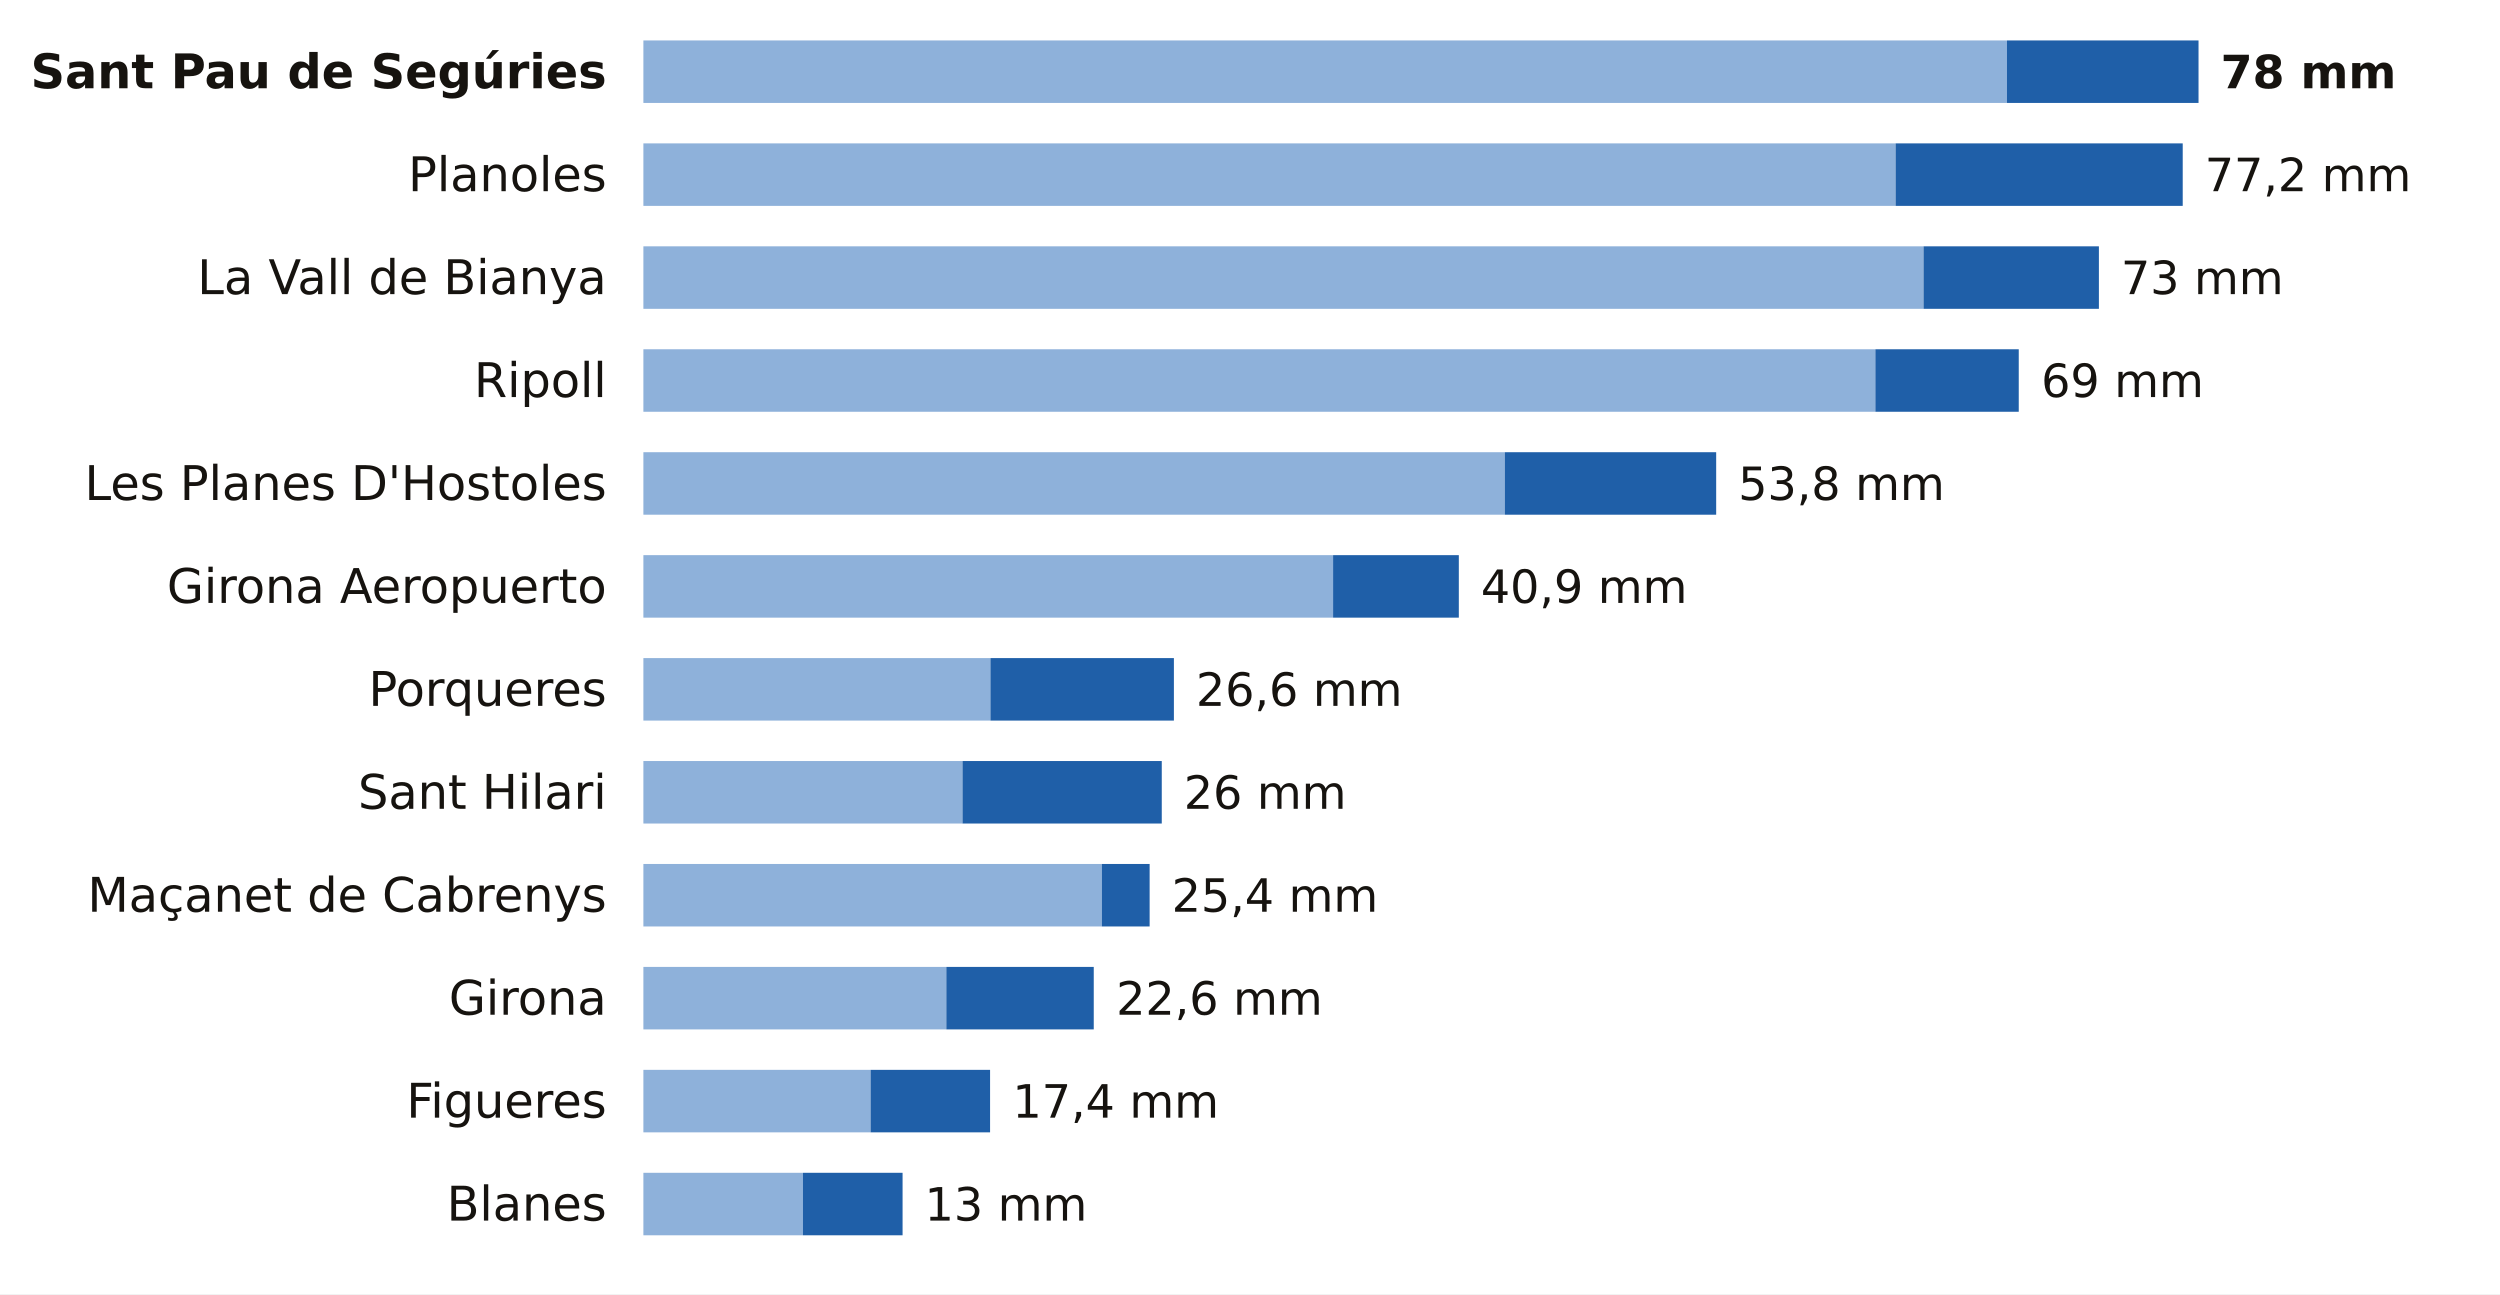
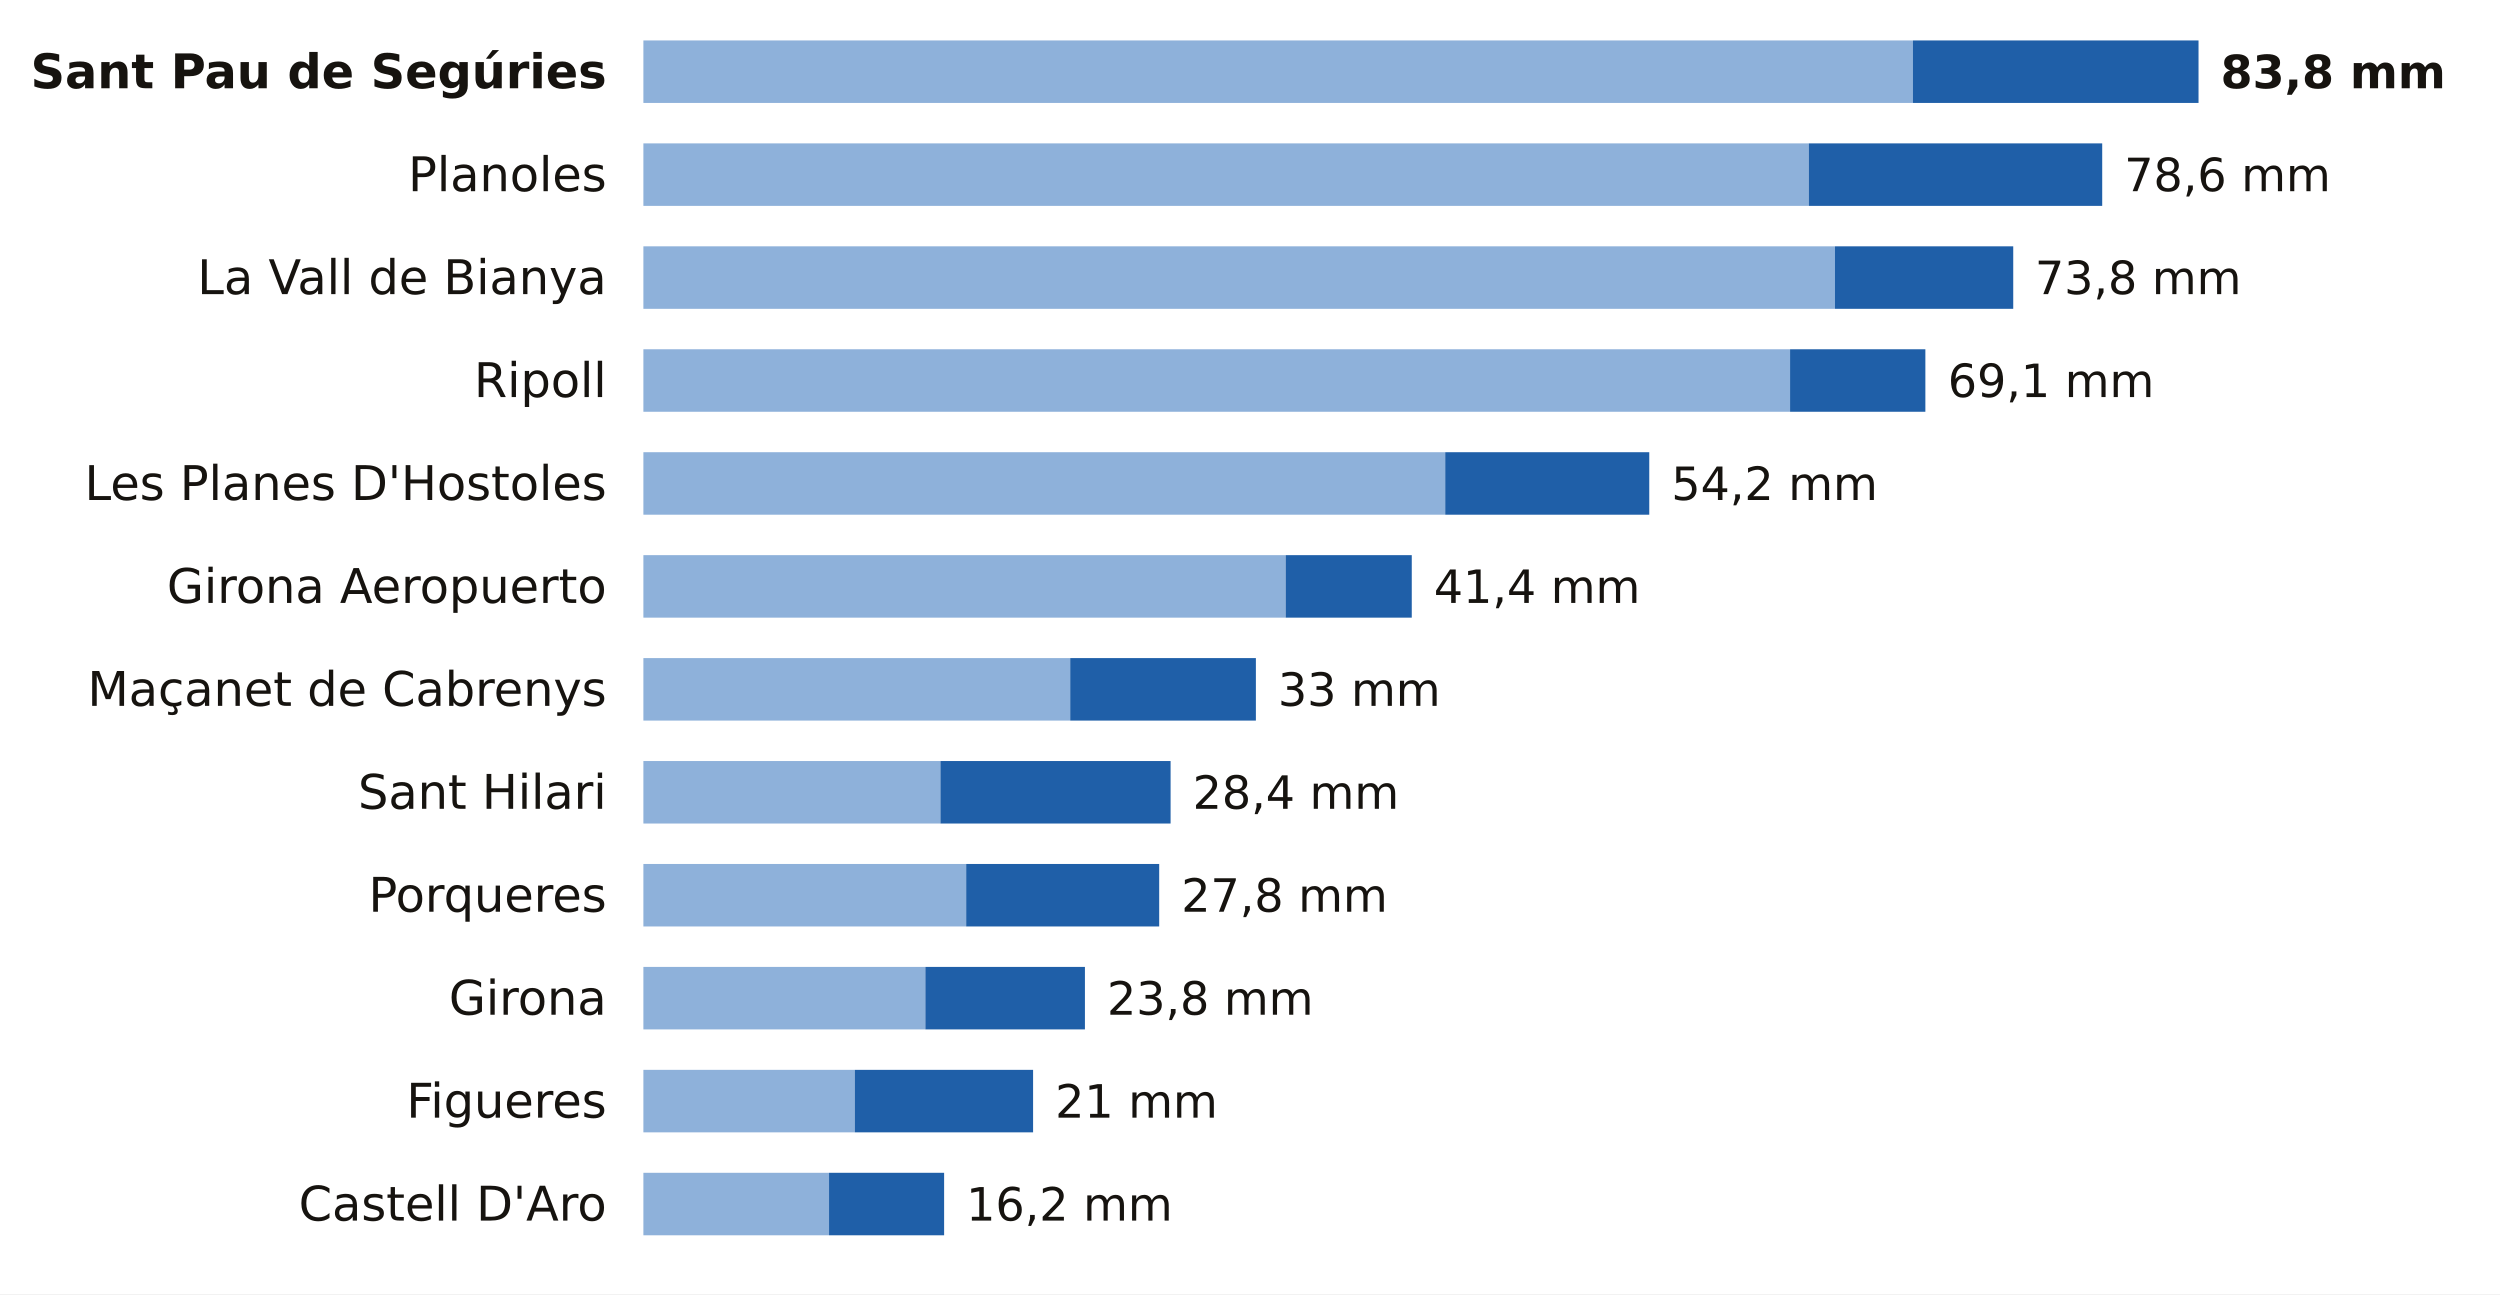
<svg xmlns="http://www.w3.org/2000/svg" viewBox="0 0 680 352" width="680" height="352" role="img" aria-label="La lluvia de los últimos 7 días en las estaciones de AEMET de Girona">
  <rect width="680" height="352" fill="#FFFFFF" />
  <text x="165.0" y="24.0" font-size="13" fill="#16130F" text-anchor="end" font-weight="600" font-family="Public Sans, DejaVu Sans, Arial, sans-serif">Sant Pau de Segúries</text>
-   <rect x="175" y="11" width="370.9" height="17" fill="#8EB1DA" />
-   <rect x="545.9" y="11" width="52.1" height="17" fill="#1F5FA8" />
-   <text x="604.0" y="24.0" font-size="12.5" fill="#16130F" text-anchor="start" font-weight="700" font-family="Public Sans, DejaVu Sans, Arial, sans-serif">78 mm</text>
+   <rect x="175" y="11" width="345.3" height="17" fill="#8EB1DA" />
+   <rect x="520.3" y="11" width="77.7" height="17" fill="#1F5FA8" />
+   <text x="604.0" y="24.0" font-size="12.5" fill="#16130F" text-anchor="start" font-weight="700" font-family="Public Sans, DejaVu Sans, Arial, sans-serif">83,8 mm</text>
  <text x="165.0" y="52.0" font-size="13" fill="#16130F" text-anchor="end" font-weight="400" font-family="Public Sans, DejaVu Sans, Arial, sans-serif">Planoles</text>
-   <rect x="175" y="39" width="340.6" height="17" fill="#8EB1DA" />
-   <rect x="515.6" y="39" width="78.1" height="17" fill="#1F5FA8" />
-   <text x="599.7" y="52.0" font-size="12.5" fill="#16130F" text-anchor="start" font-weight="500" font-family="Public Sans, DejaVu Sans, Arial, sans-serif">77,2 mm</text>
+   <rect x="175" y="39" width="317.0" height="17" fill="#8EB1DA" />
+   <rect x="492.0" y="39" width="79.8" height="17" fill="#1F5FA8" />
+   <text x="577.8" y="52.0" font-size="12.5" fill="#16130F" text-anchor="start" font-weight="500" font-family="Public Sans, DejaVu Sans, Arial, sans-serif">78,6 mm</text>
  <text x="165.0" y="80.0" font-size="13" fill="#16130F" text-anchor="end" font-weight="400" font-family="Public Sans, DejaVu Sans, Arial, sans-serif">La Vall de Bianya</text>
-   <rect x="175" y="67" width="348.2" height="17" fill="#8EB1DA" />
-   <rect x="523.2" y="67" width="47.7" height="17" fill="#1F5FA8" />
-   <text x="576.9" y="80.0" font-size="12.5" fill="#16130F" text-anchor="start" font-weight="500" font-family="Public Sans, DejaVu Sans, Arial, sans-serif">73 mm</text>
+   <rect x="175" y="67" width="324.1" height="17" fill="#8EB1DA" />
+   <rect x="499.1" y="67" width="48.5" height="17" fill="#1F5FA8" />
+   <text x="553.5" y="80.0" font-size="12.5" fill="#16130F" text-anchor="start" font-weight="500" font-family="Public Sans, DejaVu Sans, Arial, sans-serif">73,8 mm</text>
  <text x="165.0" y="108.0" font-size="13" fill="#16130F" text-anchor="end" font-weight="400" font-family="Public Sans, DejaVu Sans, Arial, sans-serif">Ripoll</text>
-   <rect x="175" y="95" width="335.1" height="17" fill="#8EB1DA" />
-   <rect x="510.1" y="95" width="39.0" height="17" fill="#1F5FA8" />
-   <text x="555.2" y="108.0" font-size="12.5" fill="#16130F" text-anchor="start" font-weight="500" font-family="Public Sans, DejaVu Sans, Arial, sans-serif">69 mm</text>
+   <rect x="175" y="95" width="311.9" height="17" fill="#8EB1DA" />
+   <rect x="486.9" y="95" width="36.8" height="17" fill="#1F5FA8" />
+   <text x="529.8" y="108.0" font-size="12.5" fill="#16130F" text-anchor="start" font-weight="500" font-family="Public Sans, DejaVu Sans, Arial, sans-serif">69,1 mm</text>
  <text x="165.0" y="136.0" font-size="13" fill="#16130F" text-anchor="end" font-weight="400" font-family="Public Sans, DejaVu Sans, Arial, sans-serif">Les Planes D'Hostoles</text>
-   <rect x="175" y="123" width="234.3" height="17" fill="#8EB1DA" />
-   <rect x="409.3" y="123" width="57.5" height="17" fill="#1F5FA8" />
-   <text x="472.8" y="136.0" font-size="12.5" fill="#16130F" text-anchor="start" font-weight="500" font-family="Public Sans, DejaVu Sans, Arial, sans-serif">53,8 mm</text>
+   <rect x="175" y="123" width="218.1" height="17" fill="#8EB1DA" />
+   <rect x="393.1" y="123" width="55.5" height="17" fill="#1F5FA8" />
+   <text x="454.6" y="136.0" font-size="12.5" fill="#16130F" text-anchor="start" font-weight="500" font-family="Public Sans, DejaVu Sans, Arial, sans-serif">54,2 mm</text>
  <text x="165.0" y="164.0" font-size="13" fill="#16130F" text-anchor="end" font-weight="400" font-family="Public Sans, DejaVu Sans, Arial, sans-serif">Girona Aeropuerto</text>
-   <rect x="175" y="151" width="187.6" height="17" fill="#8EB1DA" />
-   <rect x="362.6" y="151" width="34.2" height="17" fill="#1F5FA8" />
-   <text x="402.8" y="164.0" font-size="12.5" fill="#16130F" text-anchor="start" font-weight="500" font-family="Public Sans, DejaVu Sans, Arial, sans-serif">40,9 mm</text>
-   <text x="165.0" y="192.0" font-size="13" fill="#16130F" text-anchor="end" font-weight="400" font-family="Public Sans, DejaVu Sans, Arial, sans-serif">Porqueres</text>
-   <rect x="175" y="179" width="94.4" height="17" fill="#8EB1DA" />
-   <rect x="269.4" y="179" width="49.9" height="17" fill="#1F5FA8" />
-   <text x="325.3" y="192.0" font-size="12.5" fill="#16130F" text-anchor="start" font-weight="500" font-family="Public Sans, DejaVu Sans, Arial, sans-serif">26,6 mm</text>
+   <rect x="175" y="151" width="174.7" height="17" fill="#8EB1DA" />
+   <rect x="349.7" y="151" width="34.3" height="17" fill="#1F5FA8" />
+   <text x="390.0" y="164.0" font-size="12.5" fill="#16130F" text-anchor="start" font-weight="500" font-family="Public Sans, DejaVu Sans, Arial, sans-serif">41,4 mm</text>
+   <text x="165.0" y="192.0" font-size="13" fill="#16130F" text-anchor="end" font-weight="400" font-family="Public Sans, DejaVu Sans, Arial, sans-serif">Maçanet de Cabrenys</text>
+   <rect x="175" y="179" width="116.1" height="17" fill="#8EB1DA" />
+   <rect x="291.1" y="179" width="50.5" height="17" fill="#1F5FA8" />
+   <text x="347.6" y="192.0" font-size="12.5" fill="#16130F" text-anchor="start" font-weight="500" font-family="Public Sans, DejaVu Sans, Arial, sans-serif">33 mm</text>
  <text x="165.0" y="220.0" font-size="13" fill="#16130F" text-anchor="end" font-weight="400" font-family="Public Sans, DejaVu Sans, Arial, sans-serif">Sant Hilari</text>
-   <rect x="175" y="207" width="86.8" height="17" fill="#8EB1DA" />
-   <rect x="261.8" y="207" width="54.2" height="17" fill="#1F5FA8" />
-   <text x="322.0" y="220.0" font-size="12.5" fill="#16130F" text-anchor="start" font-weight="500" font-family="Public Sans, DejaVu Sans, Arial, sans-serif">26 mm</text>
-   <text x="165.0" y="248.0" font-size="13" fill="#16130F" text-anchor="end" font-weight="400" font-family="Public Sans, DejaVu Sans, Arial, sans-serif">Maçanet de Cabrenys</text>
-   <rect x="175" y="235" width="124.7" height="17" fill="#8EB1DA" />
-   <rect x="299.7" y="235" width="13.0" height="17" fill="#1F5FA8" />
-   <text x="318.7" y="248.0" font-size="12.5" fill="#16130F" text-anchor="start" font-weight="500" font-family="Public Sans, DejaVu Sans, Arial, sans-serif">25,4 mm</text>
+   <rect x="175" y="207" width="80.8" height="17" fill="#8EB1DA" />
+   <rect x="255.8" y="207" width="62.6" height="17" fill="#1F5FA8" />
+   <text x="324.4" y="220.0" font-size="12.5" fill="#16130F" text-anchor="start" font-weight="500" font-family="Public Sans, DejaVu Sans, Arial, sans-serif">28,4 mm</text>
+   <text x="165.0" y="248.0" font-size="13" fill="#16130F" text-anchor="end" font-weight="400" font-family="Public Sans, DejaVu Sans, Arial, sans-serif">Porqueres</text>
+   <rect x="175" y="235" width="87.8" height="17" fill="#8EB1DA" />
+   <rect x="262.8" y="235" width="52.5" height="17" fill="#1F5FA8" />
+   <text x="321.3" y="248.0" font-size="12.5" fill="#16130F" text-anchor="start" font-weight="500" font-family="Public Sans, DejaVu Sans, Arial, sans-serif">27,8 mm</text>
  <text x="165.0" y="276.0" font-size="13" fill="#16130F" text-anchor="end" font-weight="400" font-family="Public Sans, DejaVu Sans, Arial, sans-serif">Girona</text>
-   <rect x="175" y="263" width="82.4" height="17" fill="#8EB1DA" />
-   <rect x="257.4" y="263" width="40.1" height="17" fill="#1F5FA8" />
-   <text x="303.6" y="276.0" font-size="12.5" fill="#16130F" text-anchor="start" font-weight="500" font-family="Public Sans, DejaVu Sans, Arial, sans-serif">22,6 mm</text>
+   <rect x="175" y="263" width="76.7" height="17" fill="#8EB1DA" />
+   <rect x="251.7" y="263" width="43.4" height="17" fill="#1F5FA8" />
+   <text x="301.1" y="276.0" font-size="12.5" fill="#16130F" text-anchor="start" font-weight="500" font-family="Public Sans, DejaVu Sans, Arial, sans-serif">23,8 mm</text>
  <text x="165.0" y="304.0" font-size="13" fill="#16130F" text-anchor="end" font-weight="400" font-family="Public Sans, DejaVu Sans, Arial, sans-serif">Figueres</text>
-   <rect x="175" y="291" width="61.8" height="17" fill="#8EB1DA" />
-   <rect x="236.8" y="291" width="32.5" height="17" fill="#1F5FA8" />
-   <text x="275.4" y="304.0" font-size="12.5" fill="#16130F" text-anchor="start" font-weight="500" font-family="Public Sans, DejaVu Sans, Arial, sans-serif">17,4 mm</text>
-   <text x="165.0" y="332.0" font-size="13" fill="#16130F" text-anchor="end" font-weight="400" font-family="Public Sans, DejaVu Sans, Arial, sans-serif">Blanes</text>
-   <rect x="175" y="319" width="43.4" height="17" fill="#8EB1DA" />
-   <rect x="218.4" y="319" width="27.1" height="17" fill="#1F5FA8" />
-   <text x="251.5" y="332.0" font-size="12.5" fill="#16130F" text-anchor="start" font-weight="500" font-family="Public Sans, DejaVu Sans, Arial, sans-serif">13 mm</text>
+   <rect x="175" y="291" width="57.5" height="17" fill="#8EB1DA" />
+   <rect x="232.5" y="291" width="48.5" height="17" fill="#1F5FA8" />
+   <text x="287.0" y="304.0" font-size="12.5" fill="#16130F" text-anchor="start" font-weight="500" font-family="Public Sans, DejaVu Sans, Arial, sans-serif">21 mm</text>
+   <text x="165.0" y="332.0" font-size="13" fill="#16130F" text-anchor="end" font-weight="400" font-family="Public Sans, DejaVu Sans, Arial, sans-serif">Castell D'Aro</text>
+   <rect x="175" y="319" width="50.5" height="17" fill="#8EB1DA" />
+   <rect x="225.5" y="319" width="31.3" height="17" fill="#1F5FA8" />
+   <text x="262.8" y="332.0" font-size="12.5" fill="#16130F" text-anchor="start" font-weight="500" font-family="Public Sans, DejaVu Sans, Arial, sans-serif">16,2 mm</text>
</svg>
